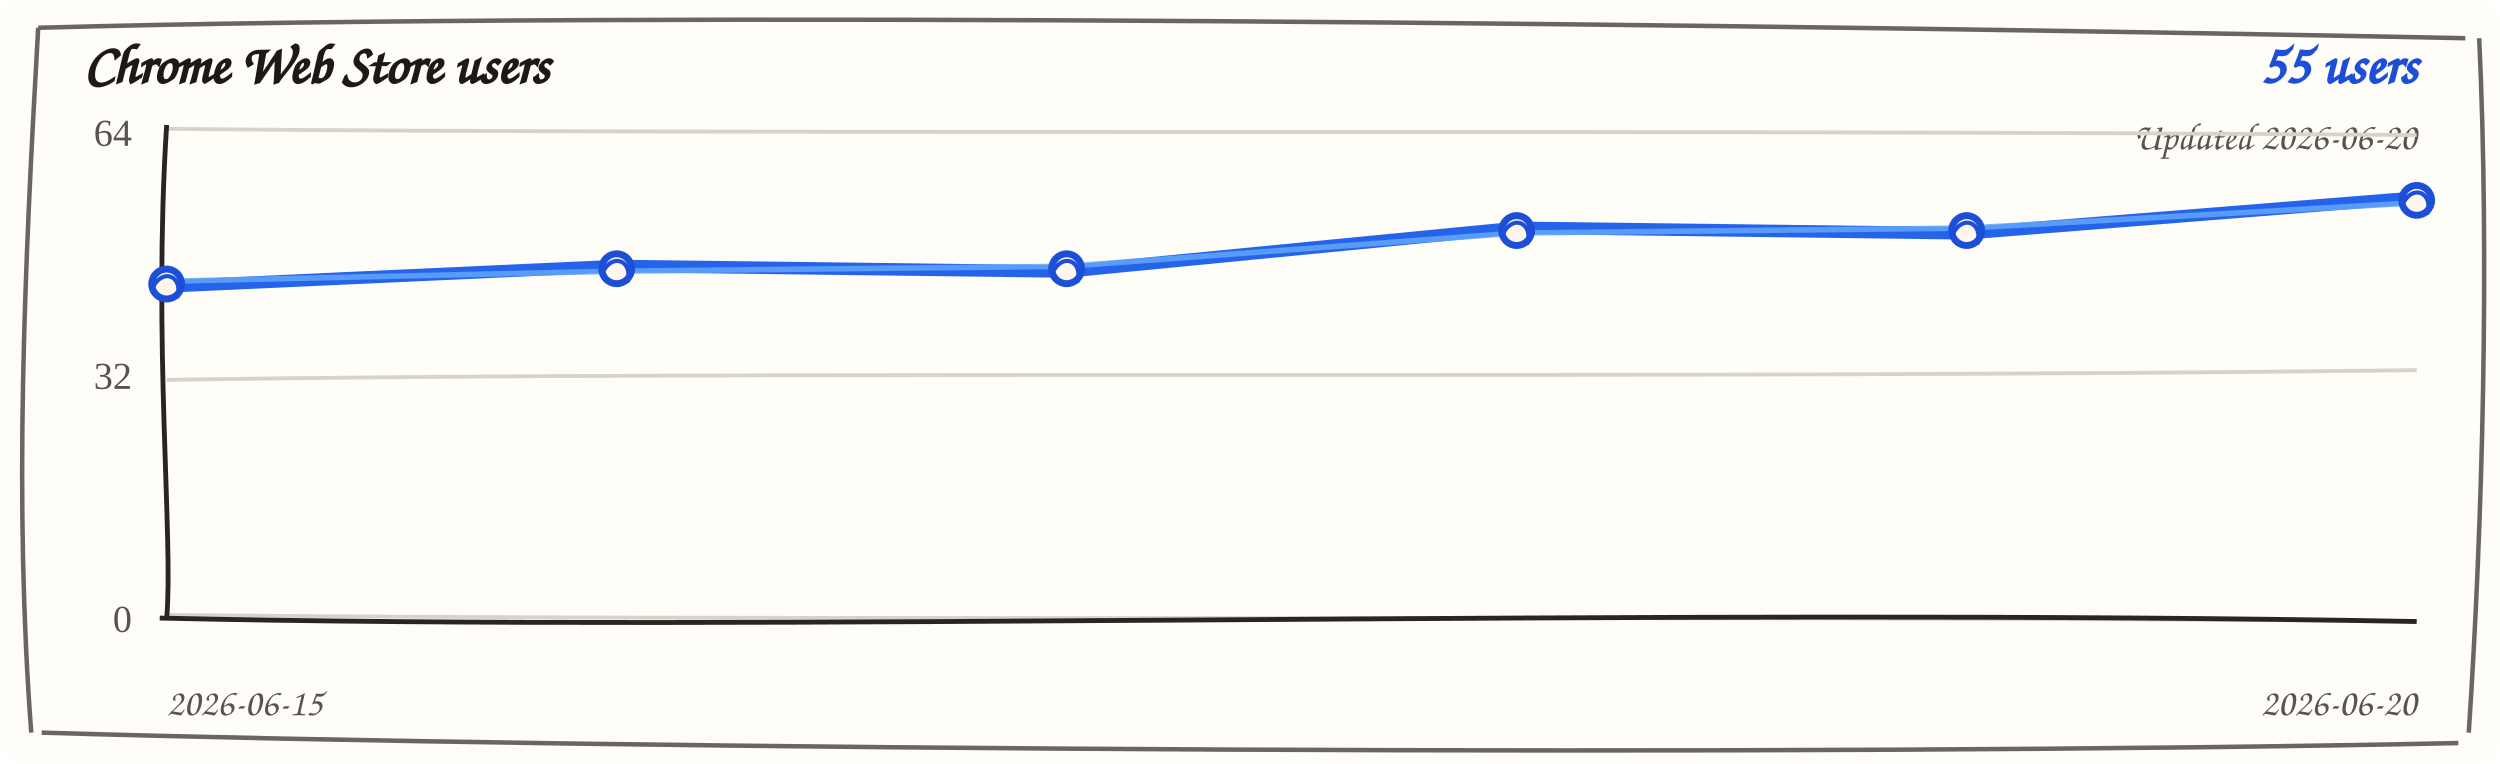
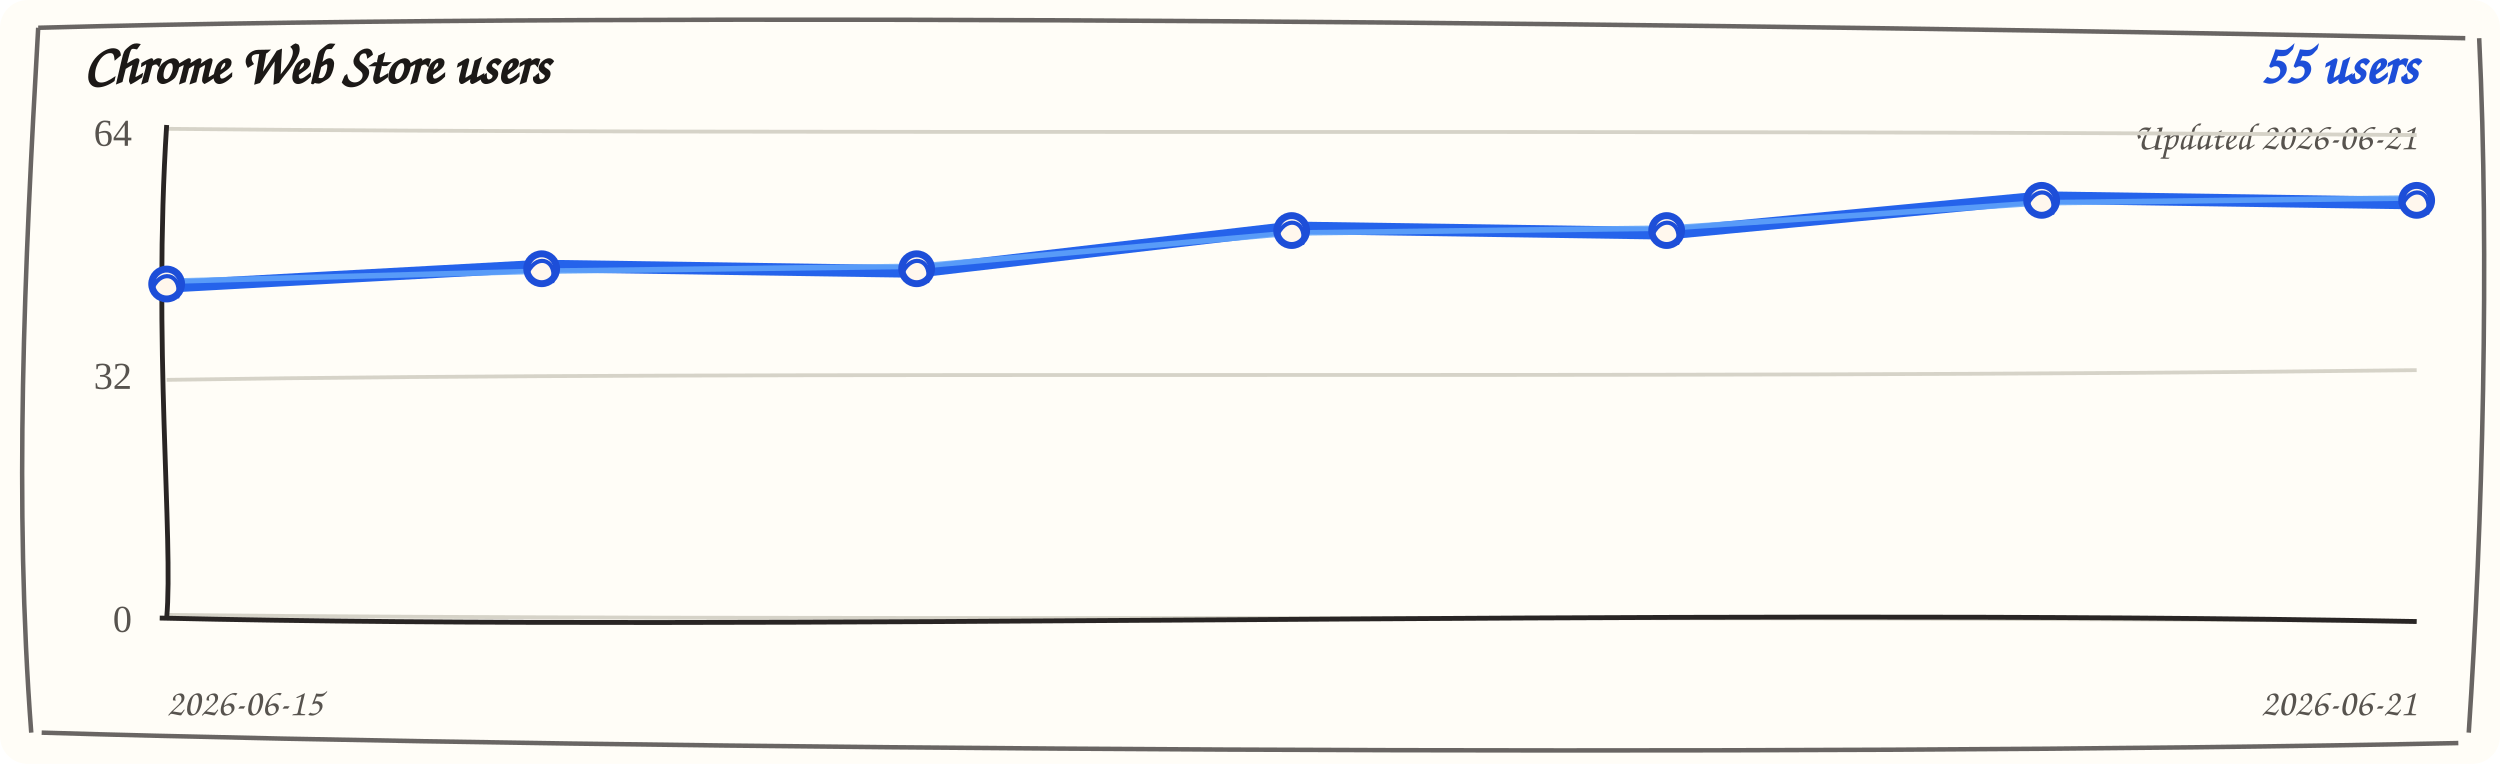
<svg xmlns="http://www.w3.org/2000/svg" width="720" height="220" viewBox="0 0 720 220" role="img" aria-label="Chrome Web Store users trend">
  <rect width="720" height="220" rx="8" fill="#fffdf7" />
  <path d="M 11 8 C 190 3, 512 7, 710 11 M 714 11 C 717 74, 715 151, 711 211 M 708 214 C 523 218, 177 216, 12 211 M 9 211 C 4 145, 7 78, 11 8" fill="none" stroke="#292524" stroke-width="1.3" opacity="0.7" />
  <text x="24" y="24" fill="#1c1917" font-family="'Comic Sans MS', 'Segoe Print', cursive" font-size="16" font-weight="700">Chrome Web Store users</text>
  <text x="696" y="24" fill="#1d4ed8" font-family="'Comic Sans MS', 'Segoe Print', cursive" font-size="16" font-weight="700" text-anchor="end">55 users</text>
-   <text x="696" y="43" fill="#57534e" font-family="'Comic Sans MS', 'Segoe Print', cursive" font-size="11" text-anchor="end">Updated 2026-06-20</text>
+   <text x="696" y="43" fill="#57534e" font-family="'Comic Sans MS', 'Segoe Print', cursive" font-size="11" text-anchor="end">Updated 2026-06-21</text>
  <g>
    <path d="M 48 37.1 C 228 38.9, 468 37.1, 696 38.9" fill="none" stroke="#d6d3c8" stroke-width="1.1" />
    <text x="38" y="42" text-anchor="end" fill="#57534e" font-size="11">64</text>
  </g>
  <g>
    <path d="M 48 109.4 C 228 106.6, 468 109.4, 696 106.6" fill="none" stroke="#d6d3c8" stroke-width="1.1" />
    <text x="38" y="112" text-anchor="end" fill="#57534e" font-size="11">32</text>
  </g>
  <g>
    <path d="M 48 177.1 C 228 178.9, 468 177.1, 696 178.9" fill="none" stroke="#d6d3c8" stroke-width="1.1" />
    <text x="38" y="182" text-anchor="end" fill="#57534e" font-size="11">0</text>
  </g>
  <path d="M 48 36 C 44 98, 50 156, 48 178" fill="none" stroke="#292524" stroke-width="1.4" />
  <path d="M 46 178 C 218 182, 478 175, 696 179" fill="none" stroke="#292524" stroke-width="1.4" />
-   <path d="M 48.0 82.5 L 177.6 76.6 L 307.2 78.2 L 436.8 65.6 L 566.4 67.2 L 696.0 56.9" fill="none" stroke="#2563eb" stroke-width="3.6" stroke-linecap="round" stroke-linejoin="round" />
-   <path d="M 48.0 81.0 L 177.6 78.1 L 307.2 76.7 L 436.8 67.1 L 566.4 65.7 L 696.0 58.4" fill="none" stroke="#60a5fa" stroke-width="1.6" stroke-linecap="round" stroke-linejoin="round" opacity="0.85" />
+   <path d="M 48.0 82.5 L 156.0 76.6 L 264.0 78.2 L 372.0 65.6 L 480.0 67.2 L 588.0 56.9 L 696.0 58.5" fill="none" stroke="#2563eb" stroke-width="3.6" stroke-linecap="round" stroke-linejoin="round" />
+   <path d="M 48.0 81.0 L 156.0 78.1 L 264.0 76.7 L 372.0 67.1 L 480.0 65.7 L 588.0 58.4 L 696.0 57.0" fill="none" stroke="#60a5fa" stroke-width="1.6" stroke-linecap="round" stroke-linejoin="round" opacity="0.85" />
  <g>
    <circle cx="48.0" cy="81.8" r="4.3" fill="#fff7ed" stroke="#1d4ed8" stroke-width="2" />
    <path d="M 44.0 82.8 C 47.0 76.8, 53.0 79.8, 51.0 85.8" fill="none" stroke="#1d4ed8" stroke-width="1.2" />
  </g>
  <g>
-     <circle cx="177.6" cy="77.4" r="4.3" fill="#fff7ed" stroke="#1d4ed8" stroke-width="2" />
-     <path d="M 173.6 78.4 C 176.6 72.4, 182.6 75.4, 180.6 81.4" fill="none" stroke="#1d4ed8" stroke-width="1.2" />
+     <circle cx="156.0" cy="77.4" r="4.3" fill="#fff7ed" stroke="#1d4ed8" stroke-width="2" />
+     <path d="M 152.0 78.4 C 155.0 72.4, 161.0 75.4, 159.0 81.4" fill="none" stroke="#1d4ed8" stroke-width="1.2" />
  </g>
  <g>
-     <circle cx="307.2" cy="77.4" r="4.3" fill="#fff7ed" stroke="#1d4ed8" stroke-width="2" />
-     <path d="M 303.2 78.4 C 306.2 72.4, 312.2 75.4, 310.2 81.4" fill="none" stroke="#1d4ed8" stroke-width="1.2" />
+     <circle cx="264.0" cy="77.4" r="4.3" fill="#fff7ed" stroke="#1d4ed8" stroke-width="2" />
+     <path d="M 260.0 78.4 C 263.0 72.4, 269.0 75.4, 267.0 81.4" fill="none" stroke="#1d4ed8" stroke-width="1.2" />
  </g>
  <g>
-     <circle cx="436.8" cy="66.4" r="4.3" fill="#fff7ed" stroke="#1d4ed8" stroke-width="2" />
-     <path d="M 432.8 67.4 C 435.8 61.4, 441.8 64.4, 439.8 70.4" fill="none" stroke="#1d4ed8" stroke-width="1.2" />
+     <circle cx="372.0" cy="66.4" r="4.3" fill="#fff7ed" stroke="#1d4ed8" stroke-width="2" />
+     <path d="M 368.0 67.4 C 371.0 61.4, 377.0 64.4, 375.0 70.4" fill="none" stroke="#1d4ed8" stroke-width="1.2" />
  </g>
  <g>
-     <circle cx="566.4" cy="66.4" r="4.3" fill="#fff7ed" stroke="#1d4ed8" stroke-width="2" />
-     <path d="M 562.4 67.4 C 565.4 61.4, 571.4 64.4, 569.4 70.4" fill="none" stroke="#1d4ed8" stroke-width="1.2" />
+     <circle cx="480.0" cy="66.4" r="4.3" fill="#fff7ed" stroke="#1d4ed8" stroke-width="2" />
+     <path d="M 476.0 67.4 C 479.0 61.4, 485.0 64.4, 483.0 70.4" fill="none" stroke="#1d4ed8" stroke-width="1.2" />
+   </g>
+   <g>
+     <circle cx="588.0" cy="57.7" r="4.3" fill="#fff7ed" stroke="#1d4ed8" stroke-width="2" />
+     <path d="M 584.0 58.7 C 587.0 52.7, 593.0 55.7, 591.0 61.7" fill="none" stroke="#1d4ed8" stroke-width="1.2" />
  </g>
  <g>
    <circle cx="696.0" cy="57.7" r="4.3" fill="#fff7ed" stroke="#1d4ed8" stroke-width="2" />
    <path d="M 692.0 58.7 C 695.0 52.7, 701.0 55.7, 699.0 61.7" fill="none" stroke="#1d4ed8" stroke-width="1.2" />
  </g>
  <text x="48" y="206" fill="#57534e" font-family="'Comic Sans MS', 'Segoe Print', cursive" font-size="11">2026-06-15</text>
-   <text x="696" y="206" fill="#57534e" font-family="'Comic Sans MS', 'Segoe Print', cursive" font-size="11" text-anchor="end">2026-06-20</text>
+   <text x="696" y="206" fill="#57534e" font-family="'Comic Sans MS', 'Segoe Print', cursive" font-size="11" text-anchor="end">2026-06-21</text>
</svg>
